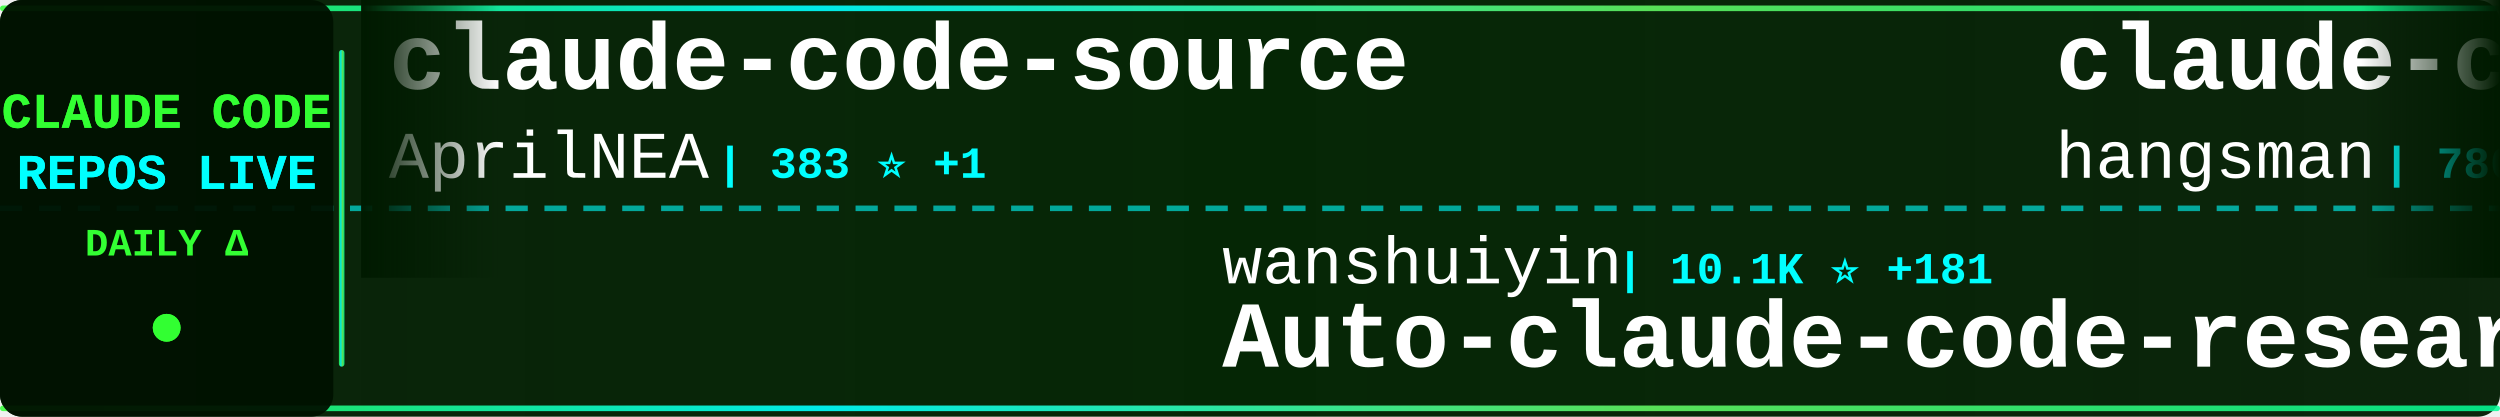
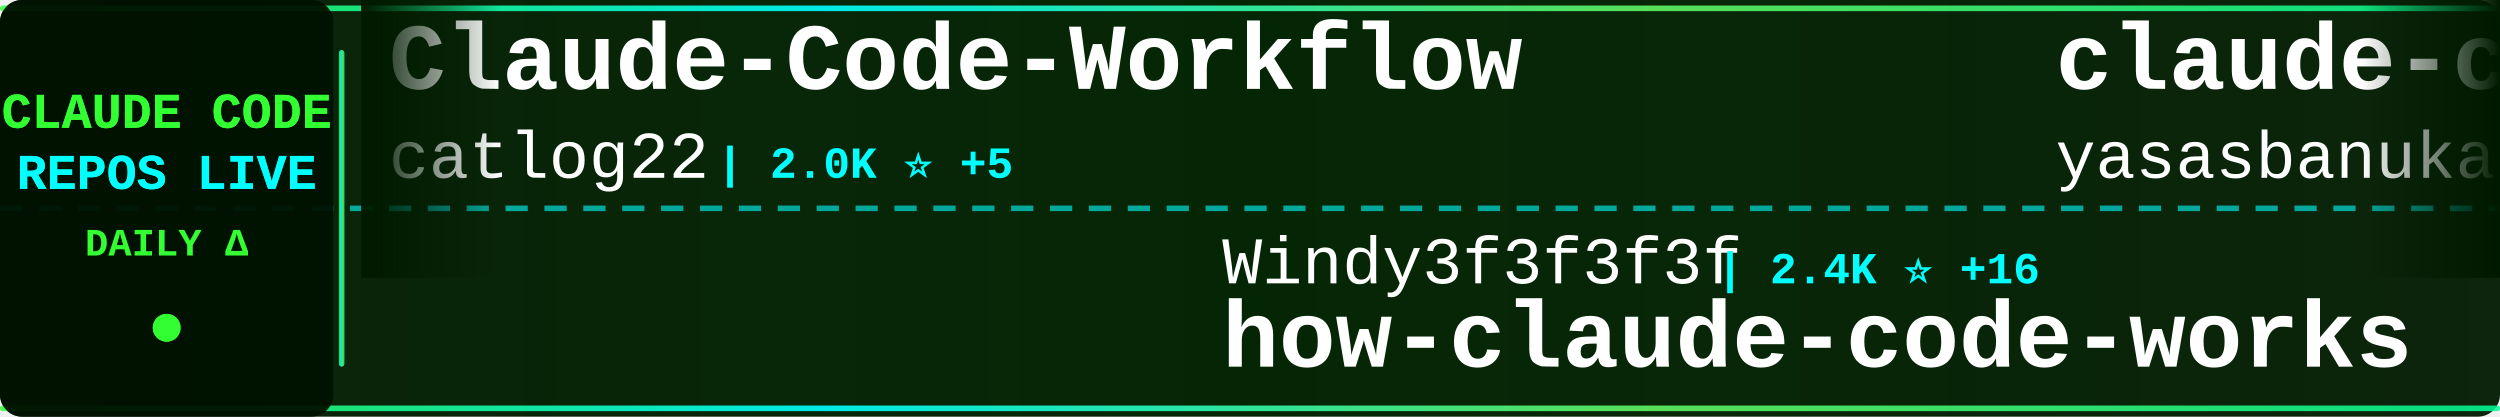
<svg xmlns="http://www.w3.org/2000/svg" width="900" height="150">
  <defs>
    <linearGradient id="tickerBg" x1="0%" y1="0%" x2="100%" y2="0%">
      <stop offset="0%" style="stop-color:#001a00;stop-opacity:0.95" />
      <stop offset="50%" style="stop-color:#002200;stop-opacity:0.98" />
      <stop offset="100%" style="stop-color:#001a00;stop-opacity:0.95" />
    </linearGradient>
    <linearGradient id="borderGrad" x1="0%" y1="0%" x2="100%" y2="0%">
      <stop offset="0%" style="stop-color:#33ff33;stop-opacity:0.85">
        <animate attributeName="stop-opacity" values="0.85;1;0.85" dur="2s" repeatCount="indefinite" />
      </stop>
      <stop offset="33%" style="stop-color:#00ffff;stop-opacity:0.9">
        <animate attributeName="stop-opacity" values="0.9;1;0.9" dur="2.2s" repeatCount="indefinite" />
      </stop>
      <stop offset="66%" style="stop-color:#66ff66;stop-opacity:0.85">
        <animate attributeName="stop-opacity" values="0.85;1;0.85" dur="1.8s" repeatCount="indefinite" />
      </stop>
      <stop offset="100%" style="stop-color:#00ff99;stop-opacity:0.85">
        <animate attributeName="stop-opacity" values="0.85;1;0.85" dur="2s" repeatCount="indefinite" />
      </stop>
    </linearGradient>
    <filter id="textGlow">
      <feGaussianBlur stdDeviation="0.1" result="coloredBlur" />
      <feMerge>
        <feMergeNode in="coloredBlur" />
        <feMergeNode in="SourceGraphic" />
      </feMerge>
    </filter>
    <filter id="metricGlow">
      <feGaussianBlur stdDeviation="0.2" result="coloredBlur" />
      <feMerge>
        <feMergeNode in="coloredBlur" />
        <feMergeNode in="SourceGraphic" />
      </feMerge>
    </filter>
    <linearGradient id="leftFade" x1="0%" y1="0%" x2="100%" y2="0%">
      <stop offset="0%" style="stop-color:#001a00;stop-opacity:1" />
      <stop offset="100%" style="stop-color:#001a00;stop-opacity:0" />
    </linearGradient>
    <linearGradient id="rightFade" x1="0%" y1="0%" x2="100%" y2="0%">
      <stop offset="0%" style="stop-color:#001a00;stop-opacity:0" />
      <stop offset="100%" style="stop-color:#001a00;stop-opacity:1" />
    </linearGradient>
  </defs>
  <rect width="900" height="150" fill="url(#tickerBg)" rx="8" />
  <rect x="0" y="2" width="900" height="2" fill="url(#borderGrad)" rx="1" />
  <rect x="0" y="146" width="900" height="2" fill="url(#borderGrad)" rx="1" />
  <line x1="0" y1="75" x2="900" y2="75" stroke="#00ffff" stroke-width="2" stroke-dasharray="8 6" opacity="0.6" />
  <rect x="0" y="0" width="120" height="150" fill="#001100" opacity="0.95" rx="8" />
  <text x="60" y="46" font-family="'Courier New', monospace" font-size="18" font-weight="bold" fill="#33ff33" text-anchor="middle" filter="url(#textGlow)">
    CLAUDE CODE
  </text>
  <text x="60" y="68" font-family="'Courier New', monospace" font-size="18" font-weight="bold" fill="#00ffff" text-anchor="middle" filter="url(#textGlow)">
    REPOS LIVE
  </text>
  <text x="60" y="92" font-family="'Courier New', monospace" font-size="14" font-weight="bold" fill="#33ff33" text-anchor="middle">
    DAILY Δ
  </text>
  <circle cx="60" cy="118" r="5" fill="#33ff33" filter="url(#metricGlow)">
    <animate attributeName="r" values="4;6;4" dur="1.5s" repeatCount="indefinite" />
    <animate attributeName="opacity" values="0.6;1;0.6" dur="1.5s" repeatCount="indefinite" />
  </circle>
  <rect x="122" y="18" width="2" height="114" fill="url(#borderGrad)" rx="1" />
  <clipPath id="tickerClip">
    <rect x="130" y="0" width="770" height="150" />
  </clipPath>
  <g clip-path="url(#tickerClip)">
    <g id="tickerItems">
      <animateTransform attributeName="transform" attributeType="XML" type="translate" from="0 0" to="-3000 0" dur="54s" repeatCount="indefinite" />
      <g transform="translate(0, 0)">
-         <text x="140" y="32" font-family="'Courier New', monospace" font-size="34" font-weight="bold" fill="#ffffff">claude-code-source</text>
-         <text x="140" y="64" font-family="'Courier New', monospace" font-size="24" font-weight="normal" fill="#ffffff" opacity="1.0">AprilNEA</text>
-         <text x="258" y="64" font-family="'Courier New', monospace" font-size="16" font-weight="bold" fill="#00ffff"> | 383 ⭐ +1</text>
+         <text x="140" y="32" font-family="'Courier New', monospace" font-size="34" font-weight="bold" fill="#ffffff">Claude-Code-Workflow</text>
+         <text x="140" y="64" font-family="'Courier New', monospace" font-size="24" font-weight="normal" fill="#ffffff" opacity="1.0">catlog22</text>
+         <text x="258" y="64" font-family="'Courier New', monospace" font-size="16" font-weight="bold" fill="#00ffff"> | 2.0K ⭐ +5</text>
      </g>
      <g transform="translate(300, 0)">
-         <text x="140" y="102" font-family="'Courier New', monospace" font-size="24" font-weight="normal" fill="#ffffff" opacity="1.0">wanshuiyin</text>
-         <text x="282" y="102" font-family="'Courier New', monospace" font-size="16" font-weight="bold" fill="#00ffff"> | 10.1K ⭐ +181</text>
-         <text x="140" y="132" font-family="'Courier New', monospace" font-size="34" font-weight="bold" fill="#ffffff">Auto-claude-code-researc...</text>
+         <text x="140" y="102" font-family="'Courier New', monospace" font-size="24" font-weight="normal" fill="#ffffff" opacity="1.0">Windy3f3f3f3f</text>
+         <text x="318" y="102" font-family="'Courier New', monospace" font-size="16" font-weight="bold" fill="#00ffff"> | 2.4K ⭐ +16</text>
+         <text x="140" y="132" font-family="'Courier New', monospace" font-size="34" font-weight="bold" fill="#ffffff">how-claude-code-works</text>
      </g>
      <g transform="translate(600, 0)">
-         <text x="140" y="32" font-family="'Courier New', monospace" font-size="34" font-weight="bold" fill="#ffffff">claude-code-source</text>
-         <text x="140" y="64" font-family="'Courier New', monospace" font-size="24" font-weight="normal" fill="#ffffff" opacity="1.0">hangsman</text>
-         <text x="258" y="64" font-family="'Courier New', monospace" font-size="16" font-weight="bold" fill="#00ffff"> | 780 ⭐</text>
+         <text x="140" y="32" font-family="'Courier New', monospace" font-size="34" font-weight="bold" fill="#ffffff">claude-code</text>
+         <text x="140" y="64" font-family="'Courier New', monospace" font-size="24" font-weight="normal" fill="#ffffff" opacity="1.0">yasasbanukaofficial</text>
+         <text x="390" y="64" font-family="'Courier New', monospace" font-size="16" font-weight="bold" fill="#00ffff"> | 3.2K ⭐ +22</text>
      </g>
      <g transform="translate(900, 0)">
-         <text x="140" y="102" font-family="'Courier New', monospace" font-size="24" font-weight="normal" fill="#ffffff" opacity="1.0">codeaashu</text>
-         <text x="270" y="102" font-family="'Courier New', monospace" font-size="16" font-weight="bold" fill="#00ffff"> | 2.7K ⭐ +19</text>
+         <text x="140" y="102" font-family="'Courier New', monospace" font-size="24" font-weight="normal" fill="#ffffff" opacity="1.0">kodu-ai</text>
+         <text x="246" y="102" font-family="'Courier New', monospace" font-size="16" font-weight="bold" fill="#00ffff"> | 5.3K ⭐ +2</text>
+         <text x="140" y="132" font-family="'Courier New', monospace" font-size="34" font-weight="bold" fill="#ffffff">claude-coder</text>
+       </g>
+       <g transform="translate(1200, 0)">
+         <text x="140" y="32" font-family="'Courier New', monospace" font-size="34" font-weight="bold" fill="#ffffff">learn-claude-code</text>
+         <text x="140" y="64" font-family="'Courier New', monospace" font-size="24" font-weight="normal" fill="#ffffff" opacity="1.0">shareAI-lab</text>
+         <text x="294" y="64" font-family="'Courier New', monospace" font-size="16" font-weight="bold" fill="#00ffff"> | 61.4K ⭐ +201</text>
+       </g>
+       <g transform="translate(1500, 0)">
+         <text x="140" y="102" font-family="'Courier New', monospace" font-size="24" font-weight="normal" fill="#ffffff" opacity="1.0">alex000kim</text>
+         <text x="282" y="102" font-family="'Courier New', monospace" font-size="16" font-weight="bold" fill="#00ffff"> | 227 ⭐</text>
        <text x="140" y="132" font-family="'Courier New', monospace" font-size="34" font-weight="bold" fill="#ffffff">claude-code</text>
      </g>
-       <g transform="translate(1200, 0)">
-         <text x="140" y="32" font-family="'Courier New', monospace" font-size="34" font-weight="bold" fill="#ffffff">claude-code-base-action</text>
-         <text x="140" y="64" font-family="'Courier New', monospace" font-size="24" font-weight="normal" fill="#ffffff" opacity="1.0">anthropics</text>
-         <text x="282" y="64" font-family="'Courier New', monospace" font-size="16" font-weight="bold" fill="#00ffff"> | 840 ⭐ +4</text>
-       </g>
-       <g transform="translate(1500, 0)">
-         <text x="140" y="102" font-family="'Courier New', monospace" font-size="24" font-weight="normal" fill="#ffffff" opacity="1.0">sugyan</text>
-         <text x="234" y="102" font-family="'Courier New', monospace" font-size="16" font-weight="bold" fill="#00ffff"> | 1.1K ⭐ +3</text>
-         <text x="140" y="132" font-family="'Courier New', monospace" font-size="34" font-weight="bold" fill="#ffffff">claude-code-webui</text>
-       </g>
      <g transform="translate(1800, 0)">
-         <text x="140" y="32" font-family="'Courier New', monospace" font-size="34" font-weight="bold" fill="#ffffff">claude-code-reverse</text>
-         <text x="140" y="64" font-family="'Courier New', monospace" font-size="24" font-weight="normal" fill="#ffffff" opacity="1.0">Yuyz0112</text>
-         <text x="258" y="64" font-family="'Courier New', monospace" font-size="16" font-weight="bold" fill="#00ffff"> | 2.4K ⭐</text>
+         <text x="140" y="32" font-family="'Courier New', monospace" font-size="34" font-weight="bold" fill="#ffffff">Claude-Code-Usage-Monito...</text>
+         <text x="140" y="64" font-family="'Courier New', monospace" font-size="24" font-weight="normal" fill="#ffffff" opacity="1.0">Maciek-roboblog</text>
+         <text x="342" y="64" font-family="'Courier New', monospace" font-size="16" font-weight="bold" fill="#00ffff"> | 8.0K ⭐ +6</text>
      </g>
      <g transform="translate(2100, 0)">
-         <text x="140" y="102" font-family="'Courier New', monospace" font-size="24" font-weight="normal" fill="#ffffff" opacity="1.0">andrew-kramer-inno</text>
-         <text x="378" y="102" font-family="'Courier New', monospace" font-size="16" font-weight="bold" fill="#00ffff"> | 589 ⭐</text>
-         <text x="140" y="132" font-family="'Courier New', monospace" font-size="34" font-weight="bold" fill="#ffffff">claude-code-source-build</text>
+         <text x="140" y="102" font-family="'Courier New', monospace" font-size="24" font-weight="normal" fill="#ffffff" opacity="1.0">Onewon</text>
+         <text x="234" y="102" font-family="'Courier New', monospace" font-size="16" font-weight="bold" fill="#00ffff"> | 180 ⭐</text>
+         <text x="140" y="132" font-family="'Courier New', monospace" font-size="34" font-weight="bold" fill="#ffffff">claude-code</text>
      </g>
      <g transform="translate(2400, 0)">
-         <text x="140" y="32" font-family="'Courier New', monospace" font-size="34" font-weight="bold" fill="#ffffff">claude-code-source</text>
-         <text x="140" y="64" font-family="'Courier New', monospace" font-size="24" font-weight="normal" fill="#ffffff" opacity="1.0">JrCx7scC</text>
-         <text x="258" y="64" font-family="'Courier New', monospace" font-size="16" font-weight="bold" fill="#00ffff"> | 368 ⭐</text>
+         <text x="140" y="32" font-family="'Courier New', monospace" font-size="34" font-weight="bold" fill="#ffffff">claude-code-hub</text>
+         <text x="140" y="64" font-family="'Courier New', monospace" font-size="24" font-weight="normal" fill="#ffffff" opacity="1.0">ding113</text>
+         <text x="246" y="64" font-family="'Courier New', monospace" font-size="16" font-weight="bold" fill="#00ffff"> | 2.9K ⭐ +13</text>
      </g>
      <g transform="translate(2700, 0)">
-         <text x="140" y="102" font-family="'Courier New', monospace" font-size="24" font-weight="normal" fill="#ffffff" opacity="1.0">catlog22</text>
-         <text x="258" y="102" font-family="'Courier New', monospace" font-size="16" font-weight="bold" fill="#00ffff"> | 2.0K ⭐ +6</text>
-         <text x="140" y="132" font-family="'Courier New', monospace" font-size="34" font-weight="bold" fill="#ffffff">Claude-Code-Workflow</text>
+         <text x="140" y="102" font-family="'Courier New', monospace" font-size="24" font-weight="normal" fill="#ffffff" opacity="1.0">ykdojo</text>
+         <text x="234" y="102" font-family="'Courier New', monospace" font-size="16" font-weight="bold" fill="#00ffff"> | 8.4K ⭐ +20</text>
+         <text x="140" y="132" font-family="'Courier New', monospace" font-size="34" font-weight="bold" fill="#ffffff">claude-code-tips</text>
      </g>
      <g transform="translate(3000, 0)">
-         <text x="140" y="32" font-family="'Courier New', monospace" font-size="34" font-weight="bold" fill="#ffffff">claude-code-source</text>
-         <text x="140" y="64" font-family="'Courier New', monospace" font-size="24" font-weight="normal" fill="#ffffff" opacity="1.0">AprilNEA</text>
-         <text x="258" y="64" font-family="'Courier New', monospace" font-size="16" font-weight="bold" fill="#00ffff"> | 383 ⭐ +1</text>
+         <text x="140" y="32" font-family="'Courier New', monospace" font-size="34" font-weight="bold" fill="#ffffff">Claude-Code-Workflow</text>
+         <text x="140" y="64" font-family="'Courier New', monospace" font-size="24" font-weight="normal" fill="#ffffff" opacity="1.0">catlog22</text>
+         <text x="258" y="64" font-family="'Courier New', monospace" font-size="16" font-weight="bold" fill="#00ffff"> | 2.0K ⭐ +5</text>
      </g>
      <g transform="translate(3300, 0)">
-         <text x="140" y="102" font-family="'Courier New', monospace" font-size="24" font-weight="normal" fill="#ffffff" opacity="1.0">wanshuiyin</text>
-         <text x="282" y="102" font-family="'Courier New', monospace" font-size="16" font-weight="bold" fill="#00ffff"> | 10.1K ⭐ +181</text>
-         <text x="140" y="132" font-family="'Courier New', monospace" font-size="34" font-weight="bold" fill="#ffffff">Auto-claude-code-researc...</text>
+         <text x="140" y="102" font-family="'Courier New', monospace" font-size="24" font-weight="normal" fill="#ffffff" opacity="1.0">Windy3f3f3f3f</text>
+         <text x="318" y="102" font-family="'Courier New', monospace" font-size="16" font-weight="bold" fill="#00ffff"> | 2.4K ⭐ +16</text>
+         <text x="140" y="132" font-family="'Courier New', monospace" font-size="34" font-weight="bold" fill="#ffffff">how-claude-code-works</text>
      </g>
      <g transform="translate(3600, 0)">
-         <text x="140" y="32" font-family="'Courier New', monospace" font-size="34" font-weight="bold" fill="#ffffff">claude-code-source</text>
-         <text x="140" y="64" font-family="'Courier New', monospace" font-size="24" font-weight="normal" fill="#ffffff" opacity="1.0">hangsman</text>
-         <text x="258" y="64" font-family="'Courier New', monospace" font-size="16" font-weight="bold" fill="#00ffff"> | 780 ⭐</text>
+         <text x="140" y="32" font-family="'Courier New', monospace" font-size="34" font-weight="bold" fill="#ffffff">claude-code</text>
+         <text x="140" y="64" font-family="'Courier New', monospace" font-size="24" font-weight="normal" fill="#ffffff" opacity="1.0">yasasbanukaofficial</text>
+         <text x="390" y="64" font-family="'Courier New', monospace" font-size="16" font-weight="bold" fill="#00ffff"> | 3.2K ⭐ +22</text>
      </g>
      <g transform="translate(3900, 0)">
-         <text x="140" y="102" font-family="'Courier New', monospace" font-size="24" font-weight="normal" fill="#ffffff" opacity="1.0">codeaashu</text>
-         <text x="270" y="102" font-family="'Courier New', monospace" font-size="16" font-weight="bold" fill="#00ffff"> | 2.7K ⭐ +19</text>
-         <text x="140" y="132" font-family="'Courier New', monospace" font-size="34" font-weight="bold" fill="#ffffff">claude-code</text>
+         <text x="140" y="102" font-family="'Courier New', monospace" font-size="24" font-weight="normal" fill="#ffffff" opacity="1.0">kodu-ai</text>
+         <text x="246" y="102" font-family="'Courier New', monospace" font-size="16" font-weight="bold" fill="#00ffff"> | 5.3K ⭐ +2</text>
+         <text x="140" y="132" font-family="'Courier New', monospace" font-size="34" font-weight="bold" fill="#ffffff">claude-coder</text>
      </g>
    </g>
  </g>
  <rect x="130" y="0" width="50" height="100" fill="url(#leftFade)" />
  <rect x="850" y="0" width="50" height="100" fill="url(#rightFade)" />
</svg>
